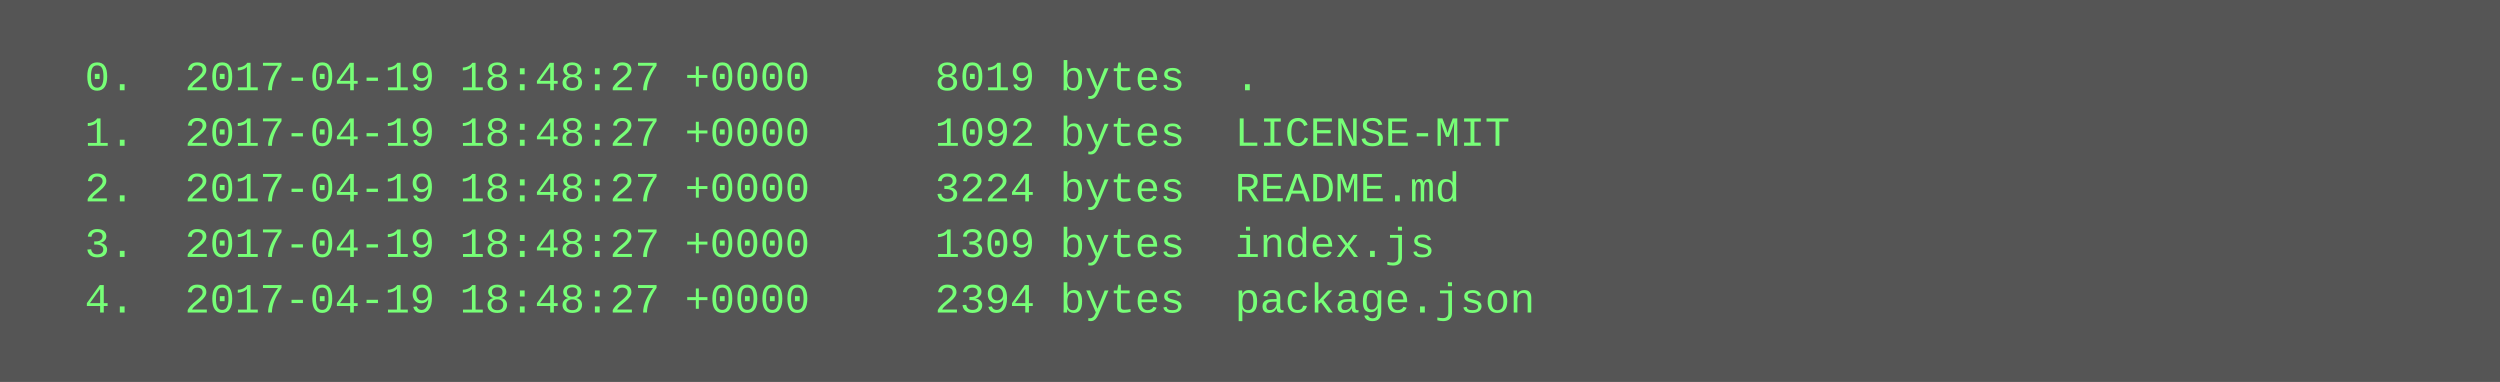
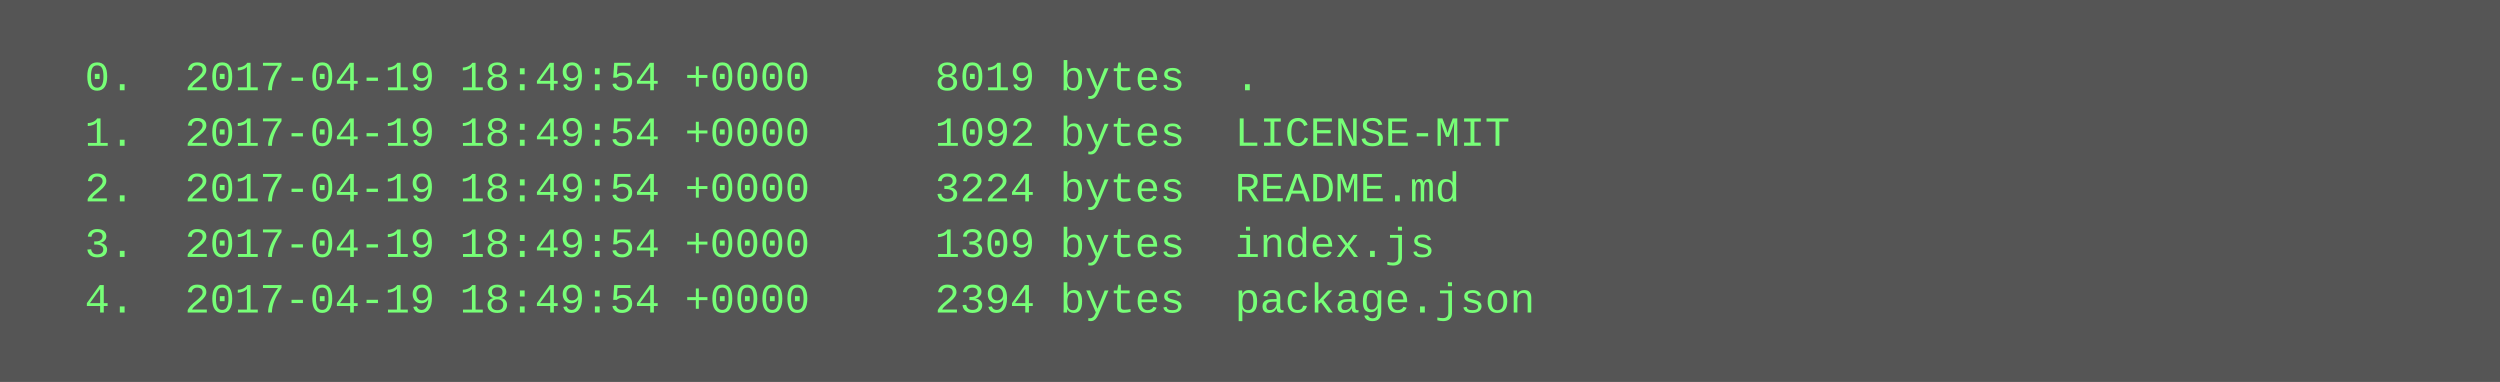
<svg xmlns="http://www.w3.org/2000/svg" height="110" width="720">
  <rect height="110" fill="#555" width="720" />
  <text fill="#7f7" font-family="Courier New" font-size="12" xml:space="preserve">
-     <tspan x="10" y="26">  0.  2017-04-19 18:48:27 +0000     8019 bytes  .</tspan>
-     <tspan x="10" y="42">  1.  2017-04-19 18:48:27 +0000     1092 bytes  LICENSE-MIT</tspan>
-     <tspan x="10" y="58">  2.  2017-04-19 18:48:27 +0000     3224 bytes  README.md</tspan>
-     <tspan x="10" y="74">  3.  2017-04-19 18:48:27 +0000     1309 bytes  index.js</tspan>
-     <tspan x="10" y="90">  4.  2017-04-19 18:48:27 +0000     2394 bytes  package.json</tspan>
+     <tspan x="10" y="26">  0.  2017-04-19 18:49:54 +0000     8019 bytes  .</tspan>
+     <tspan x="10" y="42">  1.  2017-04-19 18:49:54 +0000     1092 bytes  LICENSE-MIT</tspan>
+     <tspan x="10" y="58">  2.  2017-04-19 18:49:54 +0000     3224 bytes  README.md</tspan>
+     <tspan x="10" y="74">  3.  2017-04-19 18:49:54 +0000     1309 bytes  index.js</tspan>
+     <tspan x="10" y="90">  4.  2017-04-19 18:49:54 +0000     2394 bytes  package.json</tspan>
  </text>
</svg>
